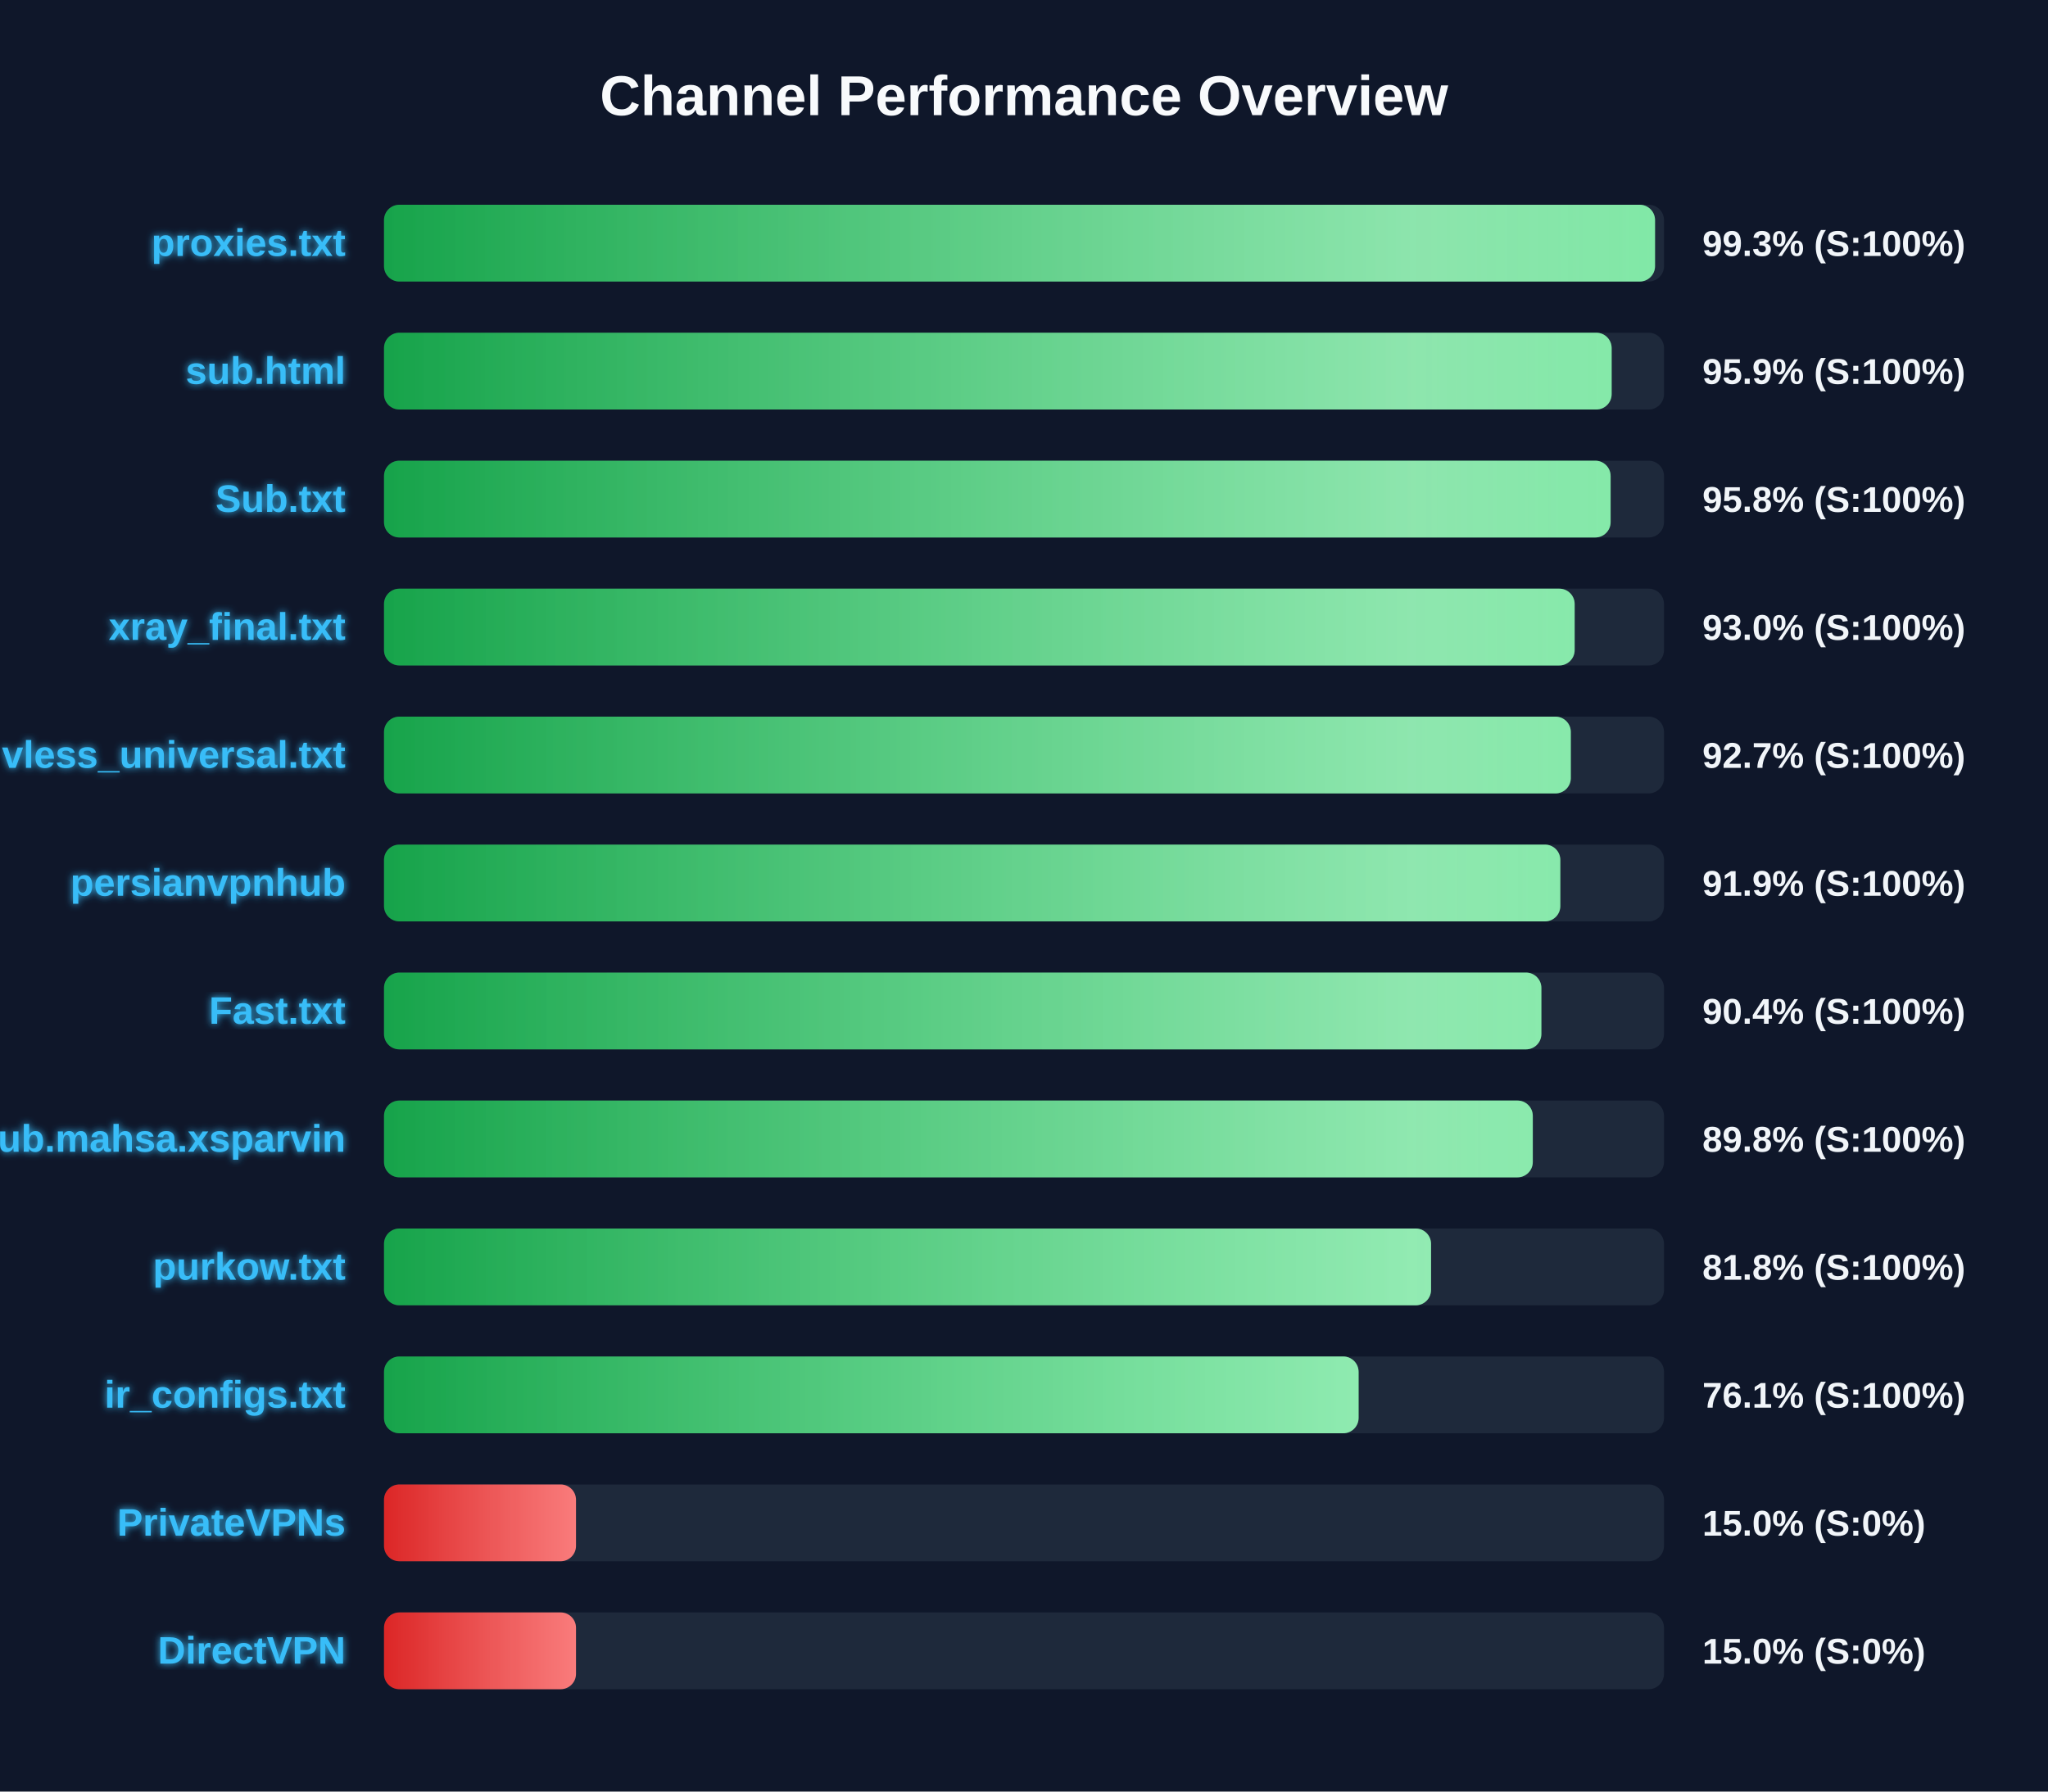
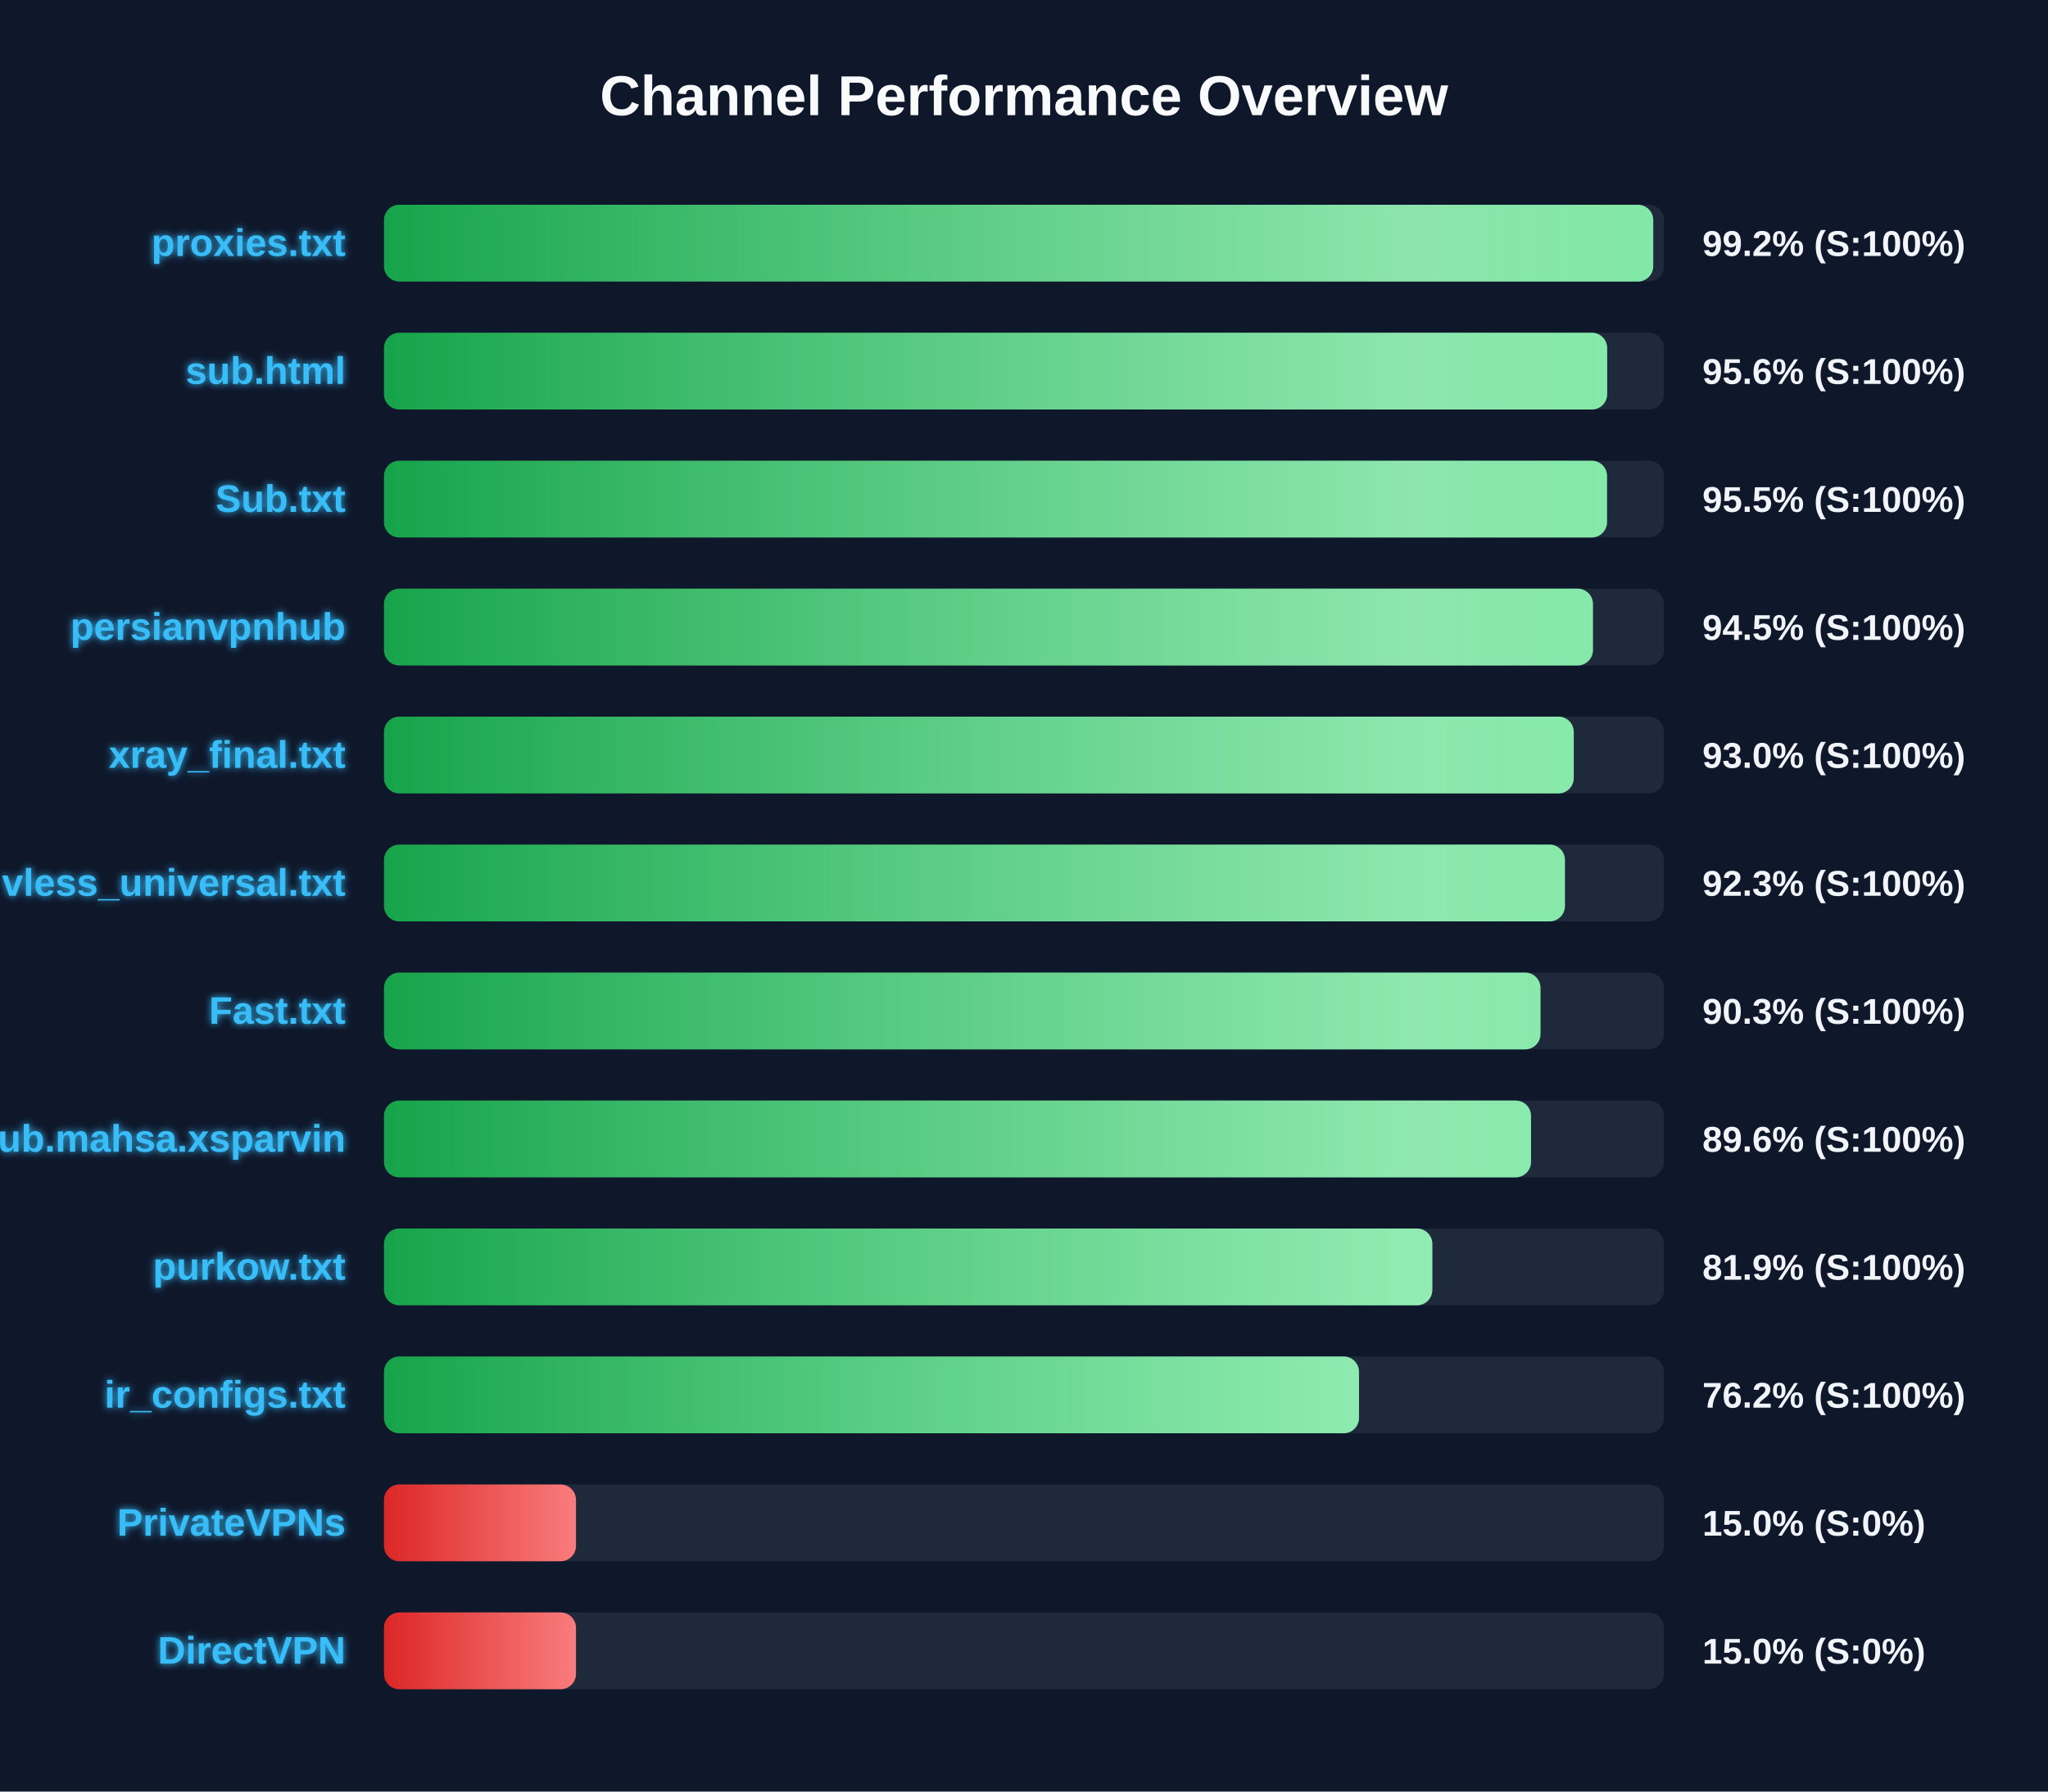
<svg xmlns="http://www.w3.org/2000/svg" width="800" height="700" version="1.1">
  <defs>
    <linearGradient id="grad-green" x1="0%" y1="0%" x2="100%" y2="0%">
      <stop offset="0%" stop-color="#16a34a" />
      <stop offset="100%" stop-color="#4ade80" />
    </linearGradient>
    <linearGradient id="grad-yellow" x1="0%" y1="0%" x2="100%" y2="0%">
      <stop offset="0%" stop-color="#ca8a04" />
      <stop offset="100%" stop-color="#fde047" />
    </linearGradient>
    <linearGradient id="grad-red" x1="0%" y1="0%" x2="100%" y2="0%">
      <stop offset="0%" stop-color="#dc2626" />
      <stop offset="100%" stop-color="#f87171" />
    </linearGradient>
    <linearGradient id="shimmer" x1="0%" y1="0%" x2="100%" y2="0%">
      <stop offset="0%" stop-color="rgba(255,255,255,0)" />
      <stop offset="50%" stop-color="rgba(255,255,255,0.4)" />
      <stop offset="100%" stop-color="rgba(255,255,255,0)" />
    </linearGradient>
    <filter id="glow" x="-20%" y="-20%" width="140%" height="140%">
      <feGaussianBlur stdDeviation="1.5" result="blur" />
      <feComposite in="SourceGraphic" in2="blur" operator="over" />
    </filter>
  </defs>
  <style>
        .bg-rect { fill: #0f172a; }
        .title { font: bold 22px 'Segoe UI', Arial, sans-serif; fill: #f8fafc; }
        .row { font: bold 15px 'Segoe UI', Arial, sans-serif; fill: #38bdf8; filter: url(#glow); }
        .score { font: bold 14px 'Segoe UI', Arial, sans-serif; fill: #f1f5f9; }
        @keyframes shimmer-anim {
            0% { transform: translateX(-100%); }
            100% { transform: translateX(200%); }
        }
        .shimmer-rect {
            animation: shimmer-anim 2.5s infinite linear;
        }
    </style>
  <rect width="100%" height="100%" class="bg-rect" />
  <text x="400" y="45" text-anchor="middle" class="title">Channel Performance Overview</text>
  <rect x="150" y="80" width="500" height="30" fill="#1e293b" rx="6" />
  <clipPath id="clip-0">
-     <rect x="150" y="80" width="496.5" height="30" rx="6" />
+     <rect x="150" y="80" width="495.8" height="30" rx="6" />
  </clipPath>
-   <rect x="150" y="80" width="496.5" height="30" fill="url(#grad-green)" rx="6" />
+   <rect x="150" y="80" width="495.8" height="30" fill="url(#grad-green)" rx="6" />
  <g clip-path="url(#clip-0)">
    <rect x="150" y="80" width="100%" height="30" fill="url(#shimmer)" class="shimmer-rect" />
  </g>
  <text x="135" y="100" text-anchor="end" class="row">proxies.txt</text>
-   <text x="665" y="100" text-anchor="start" class="score">99.3% (S:100%)</text>
+   <text x="665" y="100" text-anchor="start" class="score">99.2% (S:100%)</text>
  <rect x="150" y="130" width="500" height="30" fill="#1e293b" rx="6" />
  <clipPath id="clip-1">
-     <rect x="150" y="130" width="479.55" height="30" rx="6" />
+     <rect x="150" y="130" width="477.8" height="30" rx="6" />
  </clipPath>
-   <rect x="150" y="130" width="479.55" height="30" fill="url(#grad-green)" rx="6" />
+   <rect x="150" y="130" width="477.8" height="30" fill="url(#grad-green)" rx="6" />
  <g clip-path="url(#clip-1)">
    <rect x="150" y="130" width="100%" height="30" fill="url(#shimmer)" class="shimmer-rect" />
  </g>
  <text x="135" y="150" text-anchor="end" class="row">sub.html</text>
-   <text x="665" y="150" text-anchor="start" class="score">95.9% (S:100%)</text>
+   <text x="665" y="150" text-anchor="start" class="score">95.6% (S:100%)</text>
  <rect x="150" y="180" width="500" height="30" fill="#1e293b" rx="6" />
  <clipPath id="clip-2">
-     <rect x="150" y="180" width="479.15" height="30" rx="6" />
+     <rect x="150" y="180" width="477.75" height="30" rx="6" />
  </clipPath>
-   <rect x="150" y="180" width="479.15" height="30" fill="url(#grad-green)" rx="6" />
+   <rect x="150" y="180" width="477.75" height="30" fill="url(#grad-green)" rx="6" />
  <g clip-path="url(#clip-2)">
    <rect x="150" y="180" width="100%" height="30" fill="url(#shimmer)" class="shimmer-rect" />
  </g>
  <text x="135" y="200" text-anchor="end" class="row">Sub.txt</text>
-   <text x="665" y="200" text-anchor="start" class="score">95.8% (S:100%)</text>
+   <text x="665" y="200" text-anchor="start" class="score">95.5% (S:100%)</text>
  <rect x="150" y="230" width="500" height="30" fill="#1e293b" rx="6" />
  <clipPath id="clip-3">
-     <rect x="150" y="230" width="465.1" height="30" rx="6" />
+     <rect x="150" y="230" width="472.25" height="30" rx="6" />
  </clipPath>
-   <rect x="150" y="230" width="465.1" height="30" fill="url(#grad-green)" rx="6" />
+   <rect x="150" y="230" width="472.25" height="30" fill="url(#grad-green)" rx="6" />
  <g clip-path="url(#clip-3)">
    <rect x="150" y="230" width="100%" height="30" fill="url(#shimmer)" class="shimmer-rect" />
  </g>
-   <text x="135" y="250" text-anchor="end" class="row">xray_final.txt</text>
-   <text x="665" y="250" text-anchor="start" class="score">93.0% (S:100%)</text>
+   <text x="135" y="250" text-anchor="end" class="row">persianvpnhub</text>
+   <text x="665" y="250" text-anchor="start" class="score">94.5% (S:100%)</text>
  <rect x="150" y="280" width="500" height="30" fill="#1e293b" rx="6" />
  <clipPath id="clip-4">
-     <rect x="150" y="280" width="463.6" height="30" rx="6" />
+     <rect x="150" y="280" width="464.75" height="30" rx="6" />
  </clipPath>
-   <rect x="150" y="280" width="463.6" height="30" fill="url(#grad-green)" rx="6" />
+   <rect x="150" y="280" width="464.75" height="30" fill="url(#grad-green)" rx="6" />
  <g clip-path="url(#clip-4)">
    <rect x="150" y="280" width="100%" height="30" fill="url(#shimmer)" class="shimmer-rect" />
  </g>
-   <text x="135" y="300" text-anchor="end" class="row">vless_universal.txt</text>
-   <text x="665" y="300" text-anchor="start" class="score">92.7% (S:100%)</text>
+   <text x="135" y="300" text-anchor="end" class="row">xray_final.txt</text>
+   <text x="665" y="300" text-anchor="start" class="score">93.0% (S:100%)</text>
  <rect x="150" y="330" width="500" height="30" fill="#1e293b" rx="6" />
  <clipPath id="clip-5">
-     <rect x="150" y="330" width="459.5" height="30" rx="6" />
+     <rect x="150" y="330" width="461.3" height="30" rx="6" />
  </clipPath>
-   <rect x="150" y="330" width="459.5" height="30" fill="url(#grad-green)" rx="6" />
+   <rect x="150" y="330" width="461.3" height="30" fill="url(#grad-green)" rx="6" />
  <g clip-path="url(#clip-5)">
    <rect x="150" y="330" width="100%" height="30" fill="url(#shimmer)" class="shimmer-rect" />
  </g>
-   <text x="135" y="350" text-anchor="end" class="row">persianvpnhub</text>
-   <text x="665" y="350" text-anchor="start" class="score">91.9% (S:100%)</text>
+   <text x="135" y="350" text-anchor="end" class="row">vless_universal.txt</text>
+   <text x="665" y="350" text-anchor="start" class="score">92.3% (S:100%)</text>
  <rect x="150" y="380" width="500" height="30" fill="#1e293b" rx="6" />
  <clipPath id="clip-6">
-     <rect x="150" y="380" width="452.1" height="30" rx="6" />
+     <rect x="150" y="380" width="451.75" height="30" rx="6" />
  </clipPath>
-   <rect x="150" y="380" width="452.1" height="30" fill="url(#grad-green)" rx="6" />
+   <rect x="150" y="380" width="451.75" height="30" fill="url(#grad-green)" rx="6" />
  <g clip-path="url(#clip-6)">
    <rect x="150" y="380" width="100%" height="30" fill="url(#shimmer)" class="shimmer-rect" />
  </g>
  <text x="135" y="400" text-anchor="end" class="row">Fast.txt</text>
-   <text x="665" y="400" text-anchor="start" class="score">90.4% (S:100%)</text>
+   <text x="665" y="400" text-anchor="start" class="score">90.3% (S:100%)</text>
  <rect x="150" y="430" width="500" height="30" fill="#1e293b" rx="6" />
  <clipPath id="clip-7">
-     <rect x="150" y="430" width="448.75" height="30" rx="6" />
+     <rect x="150" y="430" width="448.05" height="30" rx="6" />
  </clipPath>
-   <rect x="150" y="430" width="448.75" height="30" fill="url(#grad-green)" rx="6" />
+   <rect x="150" y="430" width="448.05" height="30" fill="url(#grad-green)" rx="6" />
  <g clip-path="url(#clip-7)">
    <rect x="150" y="430" width="100%" height="30" fill="url(#shimmer)" class="shimmer-rect" />
  </g>
  <text x="135" y="450" text-anchor="end" class="row">Sub.mahsa.xsparvin</text>
-   <text x="665" y="450" text-anchor="start" class="score">89.8% (S:100%)</text>
+   <text x="665" y="450" text-anchor="start" class="score">89.6% (S:100%)</text>
  <rect x="150" y="480" width="500" height="30" fill="#1e293b" rx="6" />
  <clipPath id="clip-8">
-     <rect x="150" y="480" width="409.0" height="30" rx="6" />
+     <rect x="150" y="480" width="409.5" height="30" rx="6" />
  </clipPath>
-   <rect x="150" y="480" width="409.0" height="30" fill="url(#grad-green)" rx="6" />
+   <rect x="150" y="480" width="409.5" height="30" fill="url(#grad-green)" rx="6" />
  <g clip-path="url(#clip-8)">
    <rect x="150" y="480" width="100%" height="30" fill="url(#shimmer)" class="shimmer-rect" />
  </g>
  <text x="135" y="500" text-anchor="end" class="row">purkow.txt</text>
-   <text x="665" y="500" text-anchor="start" class="score">81.8% (S:100%)</text>
+   <text x="665" y="500" text-anchor="start" class="score">81.9% (S:100%)</text>
  <rect x="150" y="530" width="500" height="30" fill="#1e293b" rx="6" />
  <clipPath id="clip-9">
-     <rect x="150" y="530" width="380.7" height="30" rx="6" />
+     <rect x="150" y="530" width="380.85" height="30" rx="6" />
  </clipPath>
-   <rect x="150" y="530" width="380.7" height="30" fill="url(#grad-green)" rx="6" />
+   <rect x="150" y="530" width="380.85" height="30" fill="url(#grad-green)" rx="6" />
  <g clip-path="url(#clip-9)">
    <rect x="150" y="530" width="100%" height="30" fill="url(#shimmer)" class="shimmer-rect" />
  </g>
  <text x="135" y="550" text-anchor="end" class="row">ir_configs.txt</text>
-   <text x="665" y="550" text-anchor="start" class="score">76.1% (S:100%)</text>
+   <text x="665" y="550" text-anchor="start" class="score">76.2% (S:100%)</text>
  <rect x="150" y="580" width="500" height="30" fill="#1e293b" rx="6" />
  <clipPath id="clip-10">
    <rect x="150" y="580" width="75.0" height="30" rx="6" />
  </clipPath>
  <rect x="150" y="580" width="75.0" height="30" fill="url(#grad-red)" rx="6" />
  <g clip-path="url(#clip-10)">
    <rect x="150" y="580" width="100%" height="30" fill="url(#shimmer)" class="shimmer-rect" />
  </g>
  <text x="135" y="600" text-anchor="end" class="row">PrivateVPNs</text>
  <text x="665" y="600" text-anchor="start" class="score">15.0% (S:0%)</text>
  <rect x="150" y="630" width="500" height="30" fill="#1e293b" rx="6" />
  <clipPath id="clip-11">
    <rect x="150" y="630" width="75.0" height="30" rx="6" />
  </clipPath>
  <rect x="150" y="630" width="75.0" height="30" fill="url(#grad-red)" rx="6" />
  <g clip-path="url(#clip-11)">
    <rect x="150" y="630" width="100%" height="30" fill="url(#shimmer)" class="shimmer-rect" />
  </g>
  <text x="135" y="650" text-anchor="end" class="row">DirectVPN</text>
  <text x="665" y="650" text-anchor="start" class="score">15.0% (S:0%)</text>
</svg>
